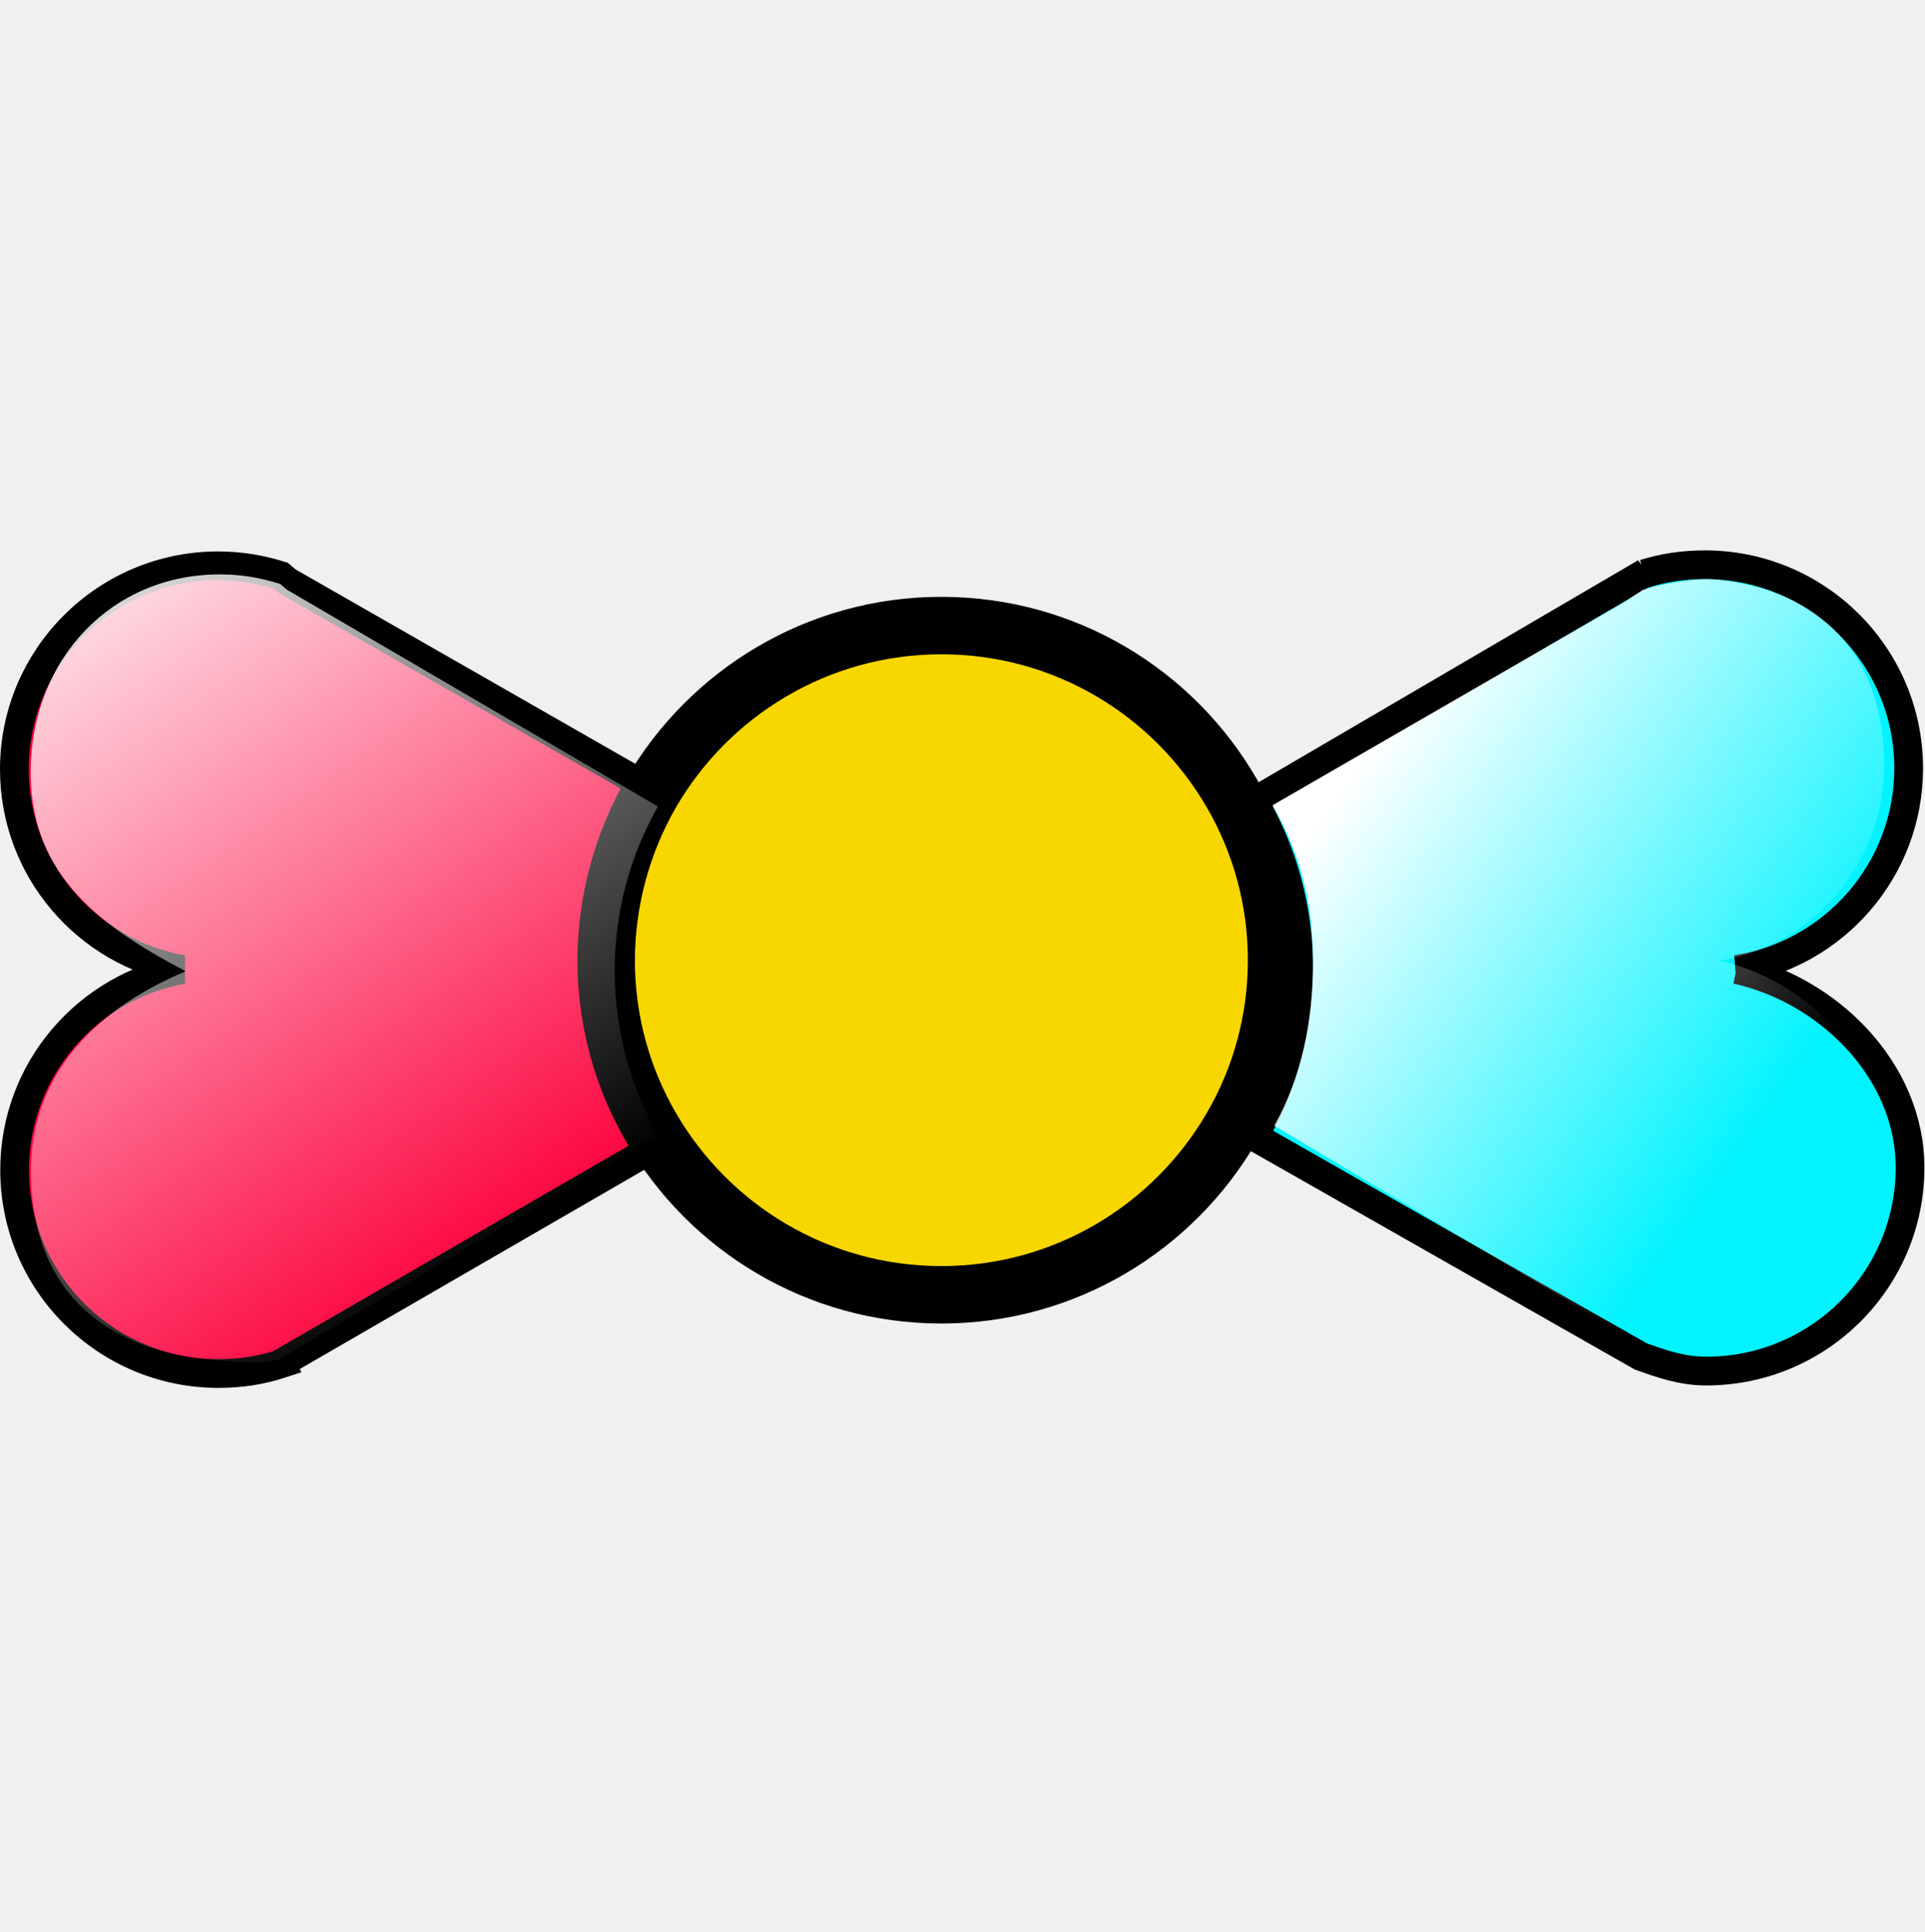
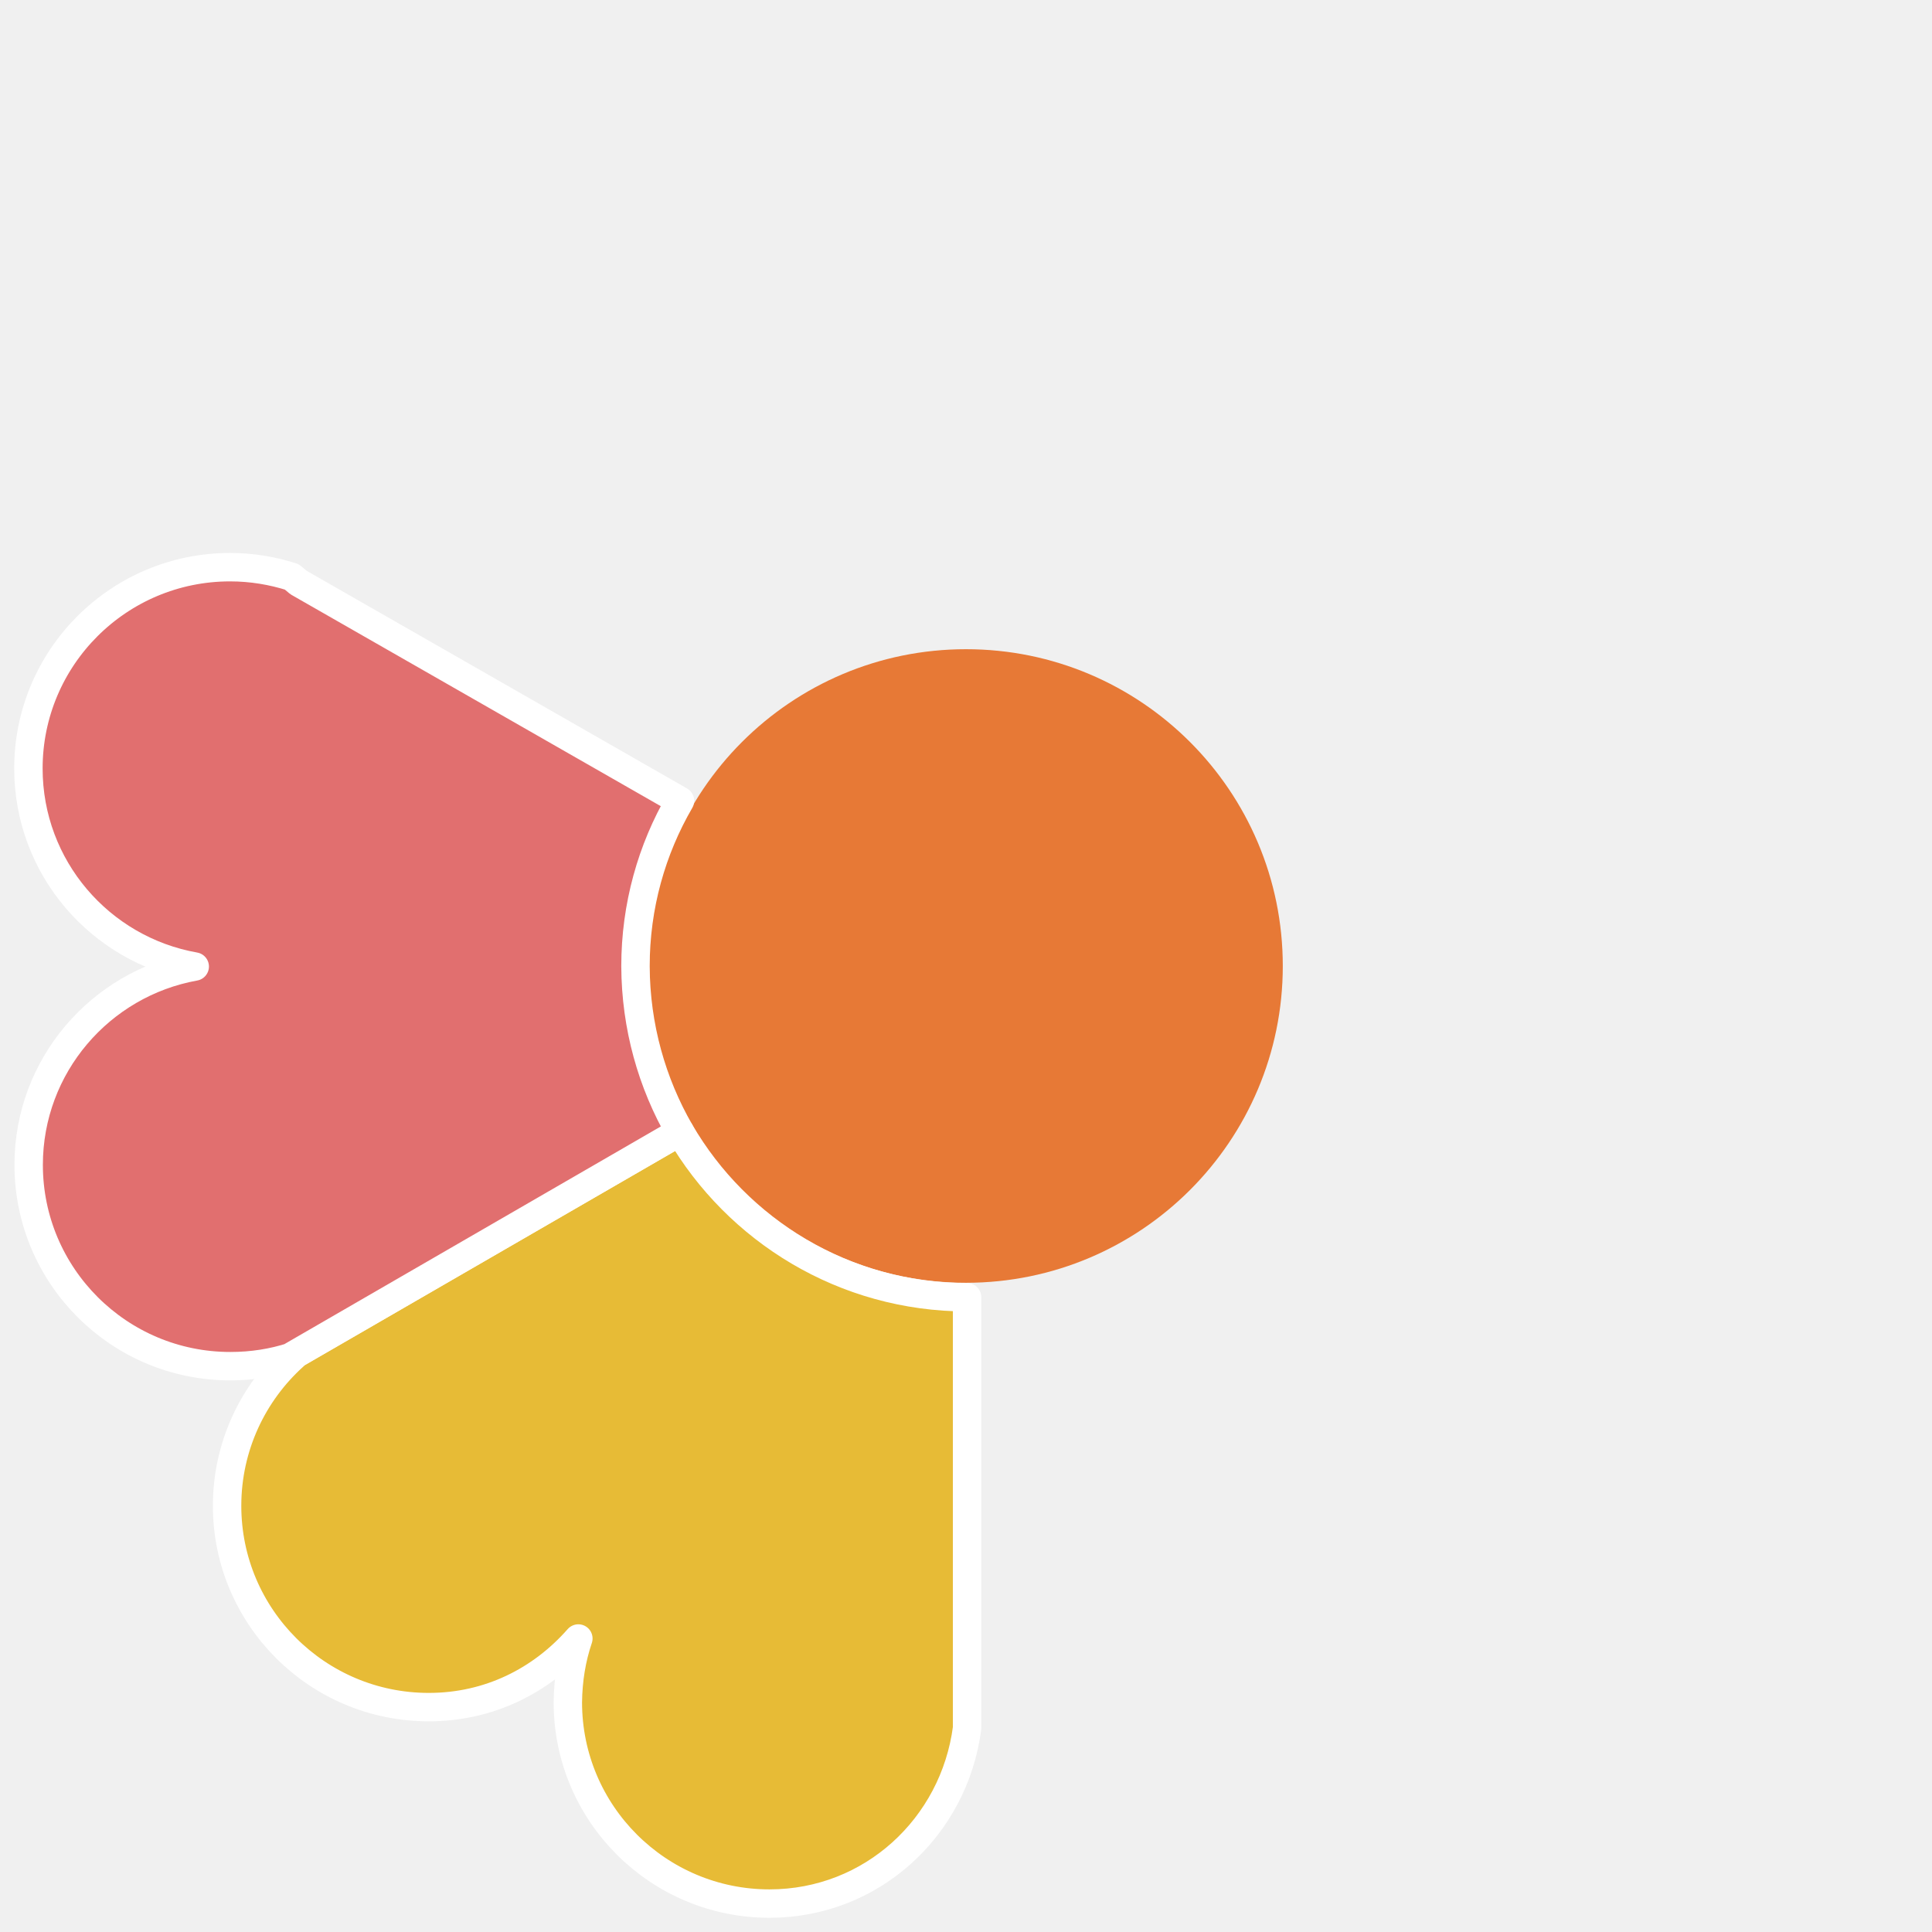
- <svg xmlns="http://www.w3.org/2000/svg" xmlns:xlink="http://www.w3.org/1999/xlink" id="www.ABC-color.com" xml:space="preserve" viewBox="0 0 67 67.236" y="0px" version="1.1" enable-background="new 0 0 720 720" x="0px" width="100%" height="100%">
-   <defs id="defs34">
-     <linearGradient y2="480.464" x2="324.224" y1="284.71" x1="274.818" gradientTransform="matrix(0.196491,0,0,0.196491,568.7056,290.9714)" gradientUnits="userSpaceOnUse" id="linearGradient4526" xlink:href="#linearGradient2806-72" />
-     <linearGradient id="linearGradient2806-72">
-       <stop style="stop-color:white;stop-opacity:1;" offset="0" id="stop2808-7" />
-       <stop style="stop-color:white;stop-opacity:0;" offset="1" id="stop2810-59" />
-     </linearGradient>
-     <linearGradient y2="480.464" x2="324.224" y1="284.71" x1="274.818" gradientTransform="matrix(0.196491,0,0,0.196491,395.045,320.6339)" gradientUnits="userSpaceOnUse" id="linearGradient3154-3" xlink:href="#linearGradient2806-72-6" />
-     <linearGradient id="linearGradient2806-72-6">
-       <stop style="stop-color:white;stop-opacity:1;" offset="0" id="stop2808-7-6" />
-       <stop style="stop-color:white;stop-opacity:0;" offset="1" id="stop2810-59-5" />
-     </linearGradient>
-     <linearGradient xlink:href="#linearGradient2806-72-6" id="linearGradient4013" x1="11.426" y1="18.158" x2="37.652" y2="18.158" gradientUnits="userSpaceOnUse" gradientTransform="matrix(0.9563756,0,0,0.9298572,-3.013882,-2.389902)" />
-     <linearGradient xlink:href="#linearGradient2806-72-6" id="linearGradient4039" x1="30.8" y1="2.723" x2="49.889" y2="27.228" gradientUnits="userSpaceOnUse" gradientTransform="matrix(0.926896,0,0,0.9648919,3.121284,0.4586754)" />
-     <linearGradient xlink:href="#linearGradient2806-72-6" id="linearGradient4073" x1="-2.695" y1="18.804" x2="15.661" y2="45.308" gradientUnits="userSpaceOnUse" gradientTransform="matrix(0.9625845,0,0,0.9830491,0.306454,0.7138552)" />
-     <linearGradient xlink:href="#linearGradient2806-72-6" id="linearGradient4099" x1="21.089" y1="39.326" x2="28.798" y2="67.101" gradientUnits="userSpaceOnUse" gradientTransform="matrix(0.927525,0,0,0.9354771,1.311395,3.5096)" />
-     <linearGradient xlink:href="#linearGradient2806-72-6" id="linearGradient4125" x1="33.159" y1="41.079" x2="48.547" y2="54.697" gradientUnits="userSpaceOnUse" />
-     <linearGradient xlink:href="#linearGradient2806-72-6" id="linearGradient4151" x1="50.31" y1="22.472" x2="65.644" y2="33.393" gradientUnits="userSpaceOnUse" />
-   </defs>
-   <path id="path3190_1_" d="m 663.3,-281.564 c 0,173.7 -140.8,314.5 -314.5,314.5 -173.7,0 -314.5,-140.8 -314.5,-314.5 0,-173.7 140.8,-314.5 314.5,-314.5 173.7,0 314.5,140.8 314.5,314.5 z" display="none" style="fill:none;stroke:#000000;stroke-width:0.473;display:none" />
-   <path id="path3192_1_" d="M 348.8,32.936 V -596.064" display="none" style="fill:none;stroke:#000000;display:none" />
-   <path id="path3198_1_" d="M 267.4,22.236 430.2,-585.364" display="none" style="fill:none;stroke:#000000;display:none" />
-   <path id="path3200_1_" d="M 191.5,-9.264 506,-553.964" display="none" style="fill:none;stroke:#000000;display:none" />
-   <path id="path3202_1_" d="M 126.4,-59.164 571.2,-503.964" display="none" style="fill:none;stroke:#000000;display:none" />
-   <path id="path3204_1_" d="m 76.4,-124.364 544.7,-314.5" display="none" style="fill:none;stroke:#000000;display:none" />
-   <path id="path3206_1_" d="m 45,-200.164 607.6,-162.8" display="none" style="fill:none;stroke:#000000;display:none" />
-   <path id="path3208_1_" d="m 34.3,-281.564 h 629" display="none" style="fill:none;stroke:#000000;display:none" />
-   <path id="path3210_1_" d="m 45,-362.964 607.6,162.8" display="none" style="fill:none;stroke:#000000;display:none" />
-   <path id="path3212_1_" d="m 76.4,-438.864 544.7,314.5" display="none" style="fill:none;stroke:#000000;display:none" />
-   <path id="path3214_1_" d="M 126.4,-503.964 571.2,-59.164" display="none" style="fill:none;stroke:#000000;display:none" />
-   <path id="path3216_1_" d="M 191.5,-553.964 506,-9.264" display="none" style="fill:none;stroke:#000000;display:none" />
-   <path id="path3218_1_" d="M 267.4,-585.364 430.2,22.236" display="none" style="fill:none;stroke:#000000;display:none" />
-   <path d="M 60.456,33.755 C 63.644,34.456 66.5,37.259 66.5,40.65 c 0,3.912 -3.179,7.085 -7.097,7.085 -0.835,0 -1.537,-0.246 -2.277,-0.511 L 43.652,39.561 c 0.996,-1.715 1.566,-3.704 1.566,-5.825 0,-2.122 -0.569,-4.111 -1.566,-5.825 l 13.635,-7.975 c -0.01,0.009 -0.029,0.028 -0.038,0.038 0.664,-0.208 1.376,-0.313 2.106,-0.313 3.919,0 7.097,3.173 7.097,7.085 0,3.542 -2.6,6.479 -5.997,7.009 z" id="path16" style="fill:#00f3ff;stroke:#000000;stroke-opacity:1" />
-   <path d="m 23.433,39.57 -13.644,7.89 0.009,0.019 c -0.693,0.227 -1.423,0.341 -2.192,0.341 -3.919,0 -7.097,-3.173 -7.097,-7.085 0,-3.486 2.524,-6.384 5.845,-6.981 C 3.024,33.167 0.5,30.269 0.5,26.783 c 0,-3.912 3.179,-7.085 7.097,-7.085 0.759,0 1.49,0.123 2.173,0.341 0.076,0.066 0.161,0.133 0.237,0.199 l 13.426,7.682 c -0.996,1.714 -1.566,3.703 -1.566,5.825 0.009,2.122 0.579,4.111 1.566,5.825 z" id="path28" style="fill:#fc033e;stroke:#000000;stroke-opacity:1" />
-   <path d="m 22.67,27.604 c 2.021,-3.476 5.788,-5.825 10.105,-5.825 4.317,0 8.084,2.34 10.105,5.825 0.996,1.714 1.566,3.703 1.566,5.825 0,2.122 -0.569,4.111 -1.566,5.825 -2.021,3.476 -5.788,5.825 -10.105,5.825 -4.317,0 -8.084,-2.34 -10.105,-5.825 -0.996,-1.714 -1.566,-3.704 -1.566,-5.825 0.009,-2.122 0.579,-4.111 1.566,-5.825 z" id="path22" style="fill:#f8d600;fill-opacity:1;stroke:#000000;stroke-width:2;stroke-miterlimit:4;stroke-opacity:1;stroke-dasharray:none" />
-   <path d="m 22.907,39.532 -13.134,7.756 0.009,0.019 C 9.116,47.53 8.316,47.405 7.578,47.356 3.996,47.118 1.085,45.209 1.08,40.773 1.076,37.64 3.032,35.259 6.467,33.815 3.166,32.093 1.023,30.245 1.071,26.771 c 0.053,-3.845 2.821,-6.774 6.593,-6.774 0.731,0 1.434,0.121 2.092,0.335 0.073,0.065 0.155,0.13 0.228,0.196 L 22.907,28.079 c -0.959,1.685 -1.507,3.641 -1.507,5.726 0.009,2.086 0.557,4.041 1.507,5.726 z" id="path28-0" style="fill:url(#linearGradient4073);fill-opacity:1;stroke:none" />
-   <path d="m 59.875,33.449 c 3.043,0.682 5.768,3.408 5.768,6.706 0,3.804 -3.034,6.89 -6.773,6.89 -0.797,0 -1.467,-0.24 -2.173,-0.497 L 44.362,39.191 c 0.951,-1.667 1.351,-3.649 1.351,-5.713 0,-2.063 -0.458,-3.776 -1.408,-5.443 l 12.307,-7.108 c 0.348,-0.253 0.414,-0.27 0.583,-0.392 0.634,-0.203 1.837,-0.423 2.487,-0.364 3.724,0.342 5.915,2.657 5.915,6.461 0,3.445 -2.481,6.301 -5.723,6.816 z" id="path16-3" style="fill:url(#linearGradient4151);fill-opacity:1;stroke:none" />
+ <svg xmlns="http://www.w3.org/2000/svg" width="68" height="68" viewBox="0 0 68 68" id="svg2" version="1.1">
+   <defs id="defs4" />
+   <g id="layer1" transform="translate(0,-984.3622)">
+     <circle style="color:#000000;clip-rule:nonzero;display:inline;overflow:visible;visibility:visible;opacity:1;isolation:auto;mix-blend-mode:normal;color-interpolation:sRGB;color-interpolation-filters:linearRGB;solid-color:#000000;solid-opacity:1;fill:#e77936;fill-opacity:1;fill-rule:evenodd;stroke:none;stroke-width:1;stroke-linecap:butt;stroke-linejoin:round;stroke-miterlimit:4;stroke-dasharray:none;stroke-dashoffset:0;stroke-opacity:1;marker:none;color-rendering:auto;image-rendering:auto;shape-rendering:auto;text-rendering:auto;enable-background:accumulate" id="path4406" cx="34" cy="1018.362" r="11.15" />
+     <path d="m 20.356,1042.032 c -1.3,1.478 -3.131,2.415 -5.266,2.415 -3.919,0 -7.097,-3.173 -7.097,-7.085 0,-2.093 0.911,-3.978 2.353,-5.276 -0.019,0.01 -0.028,0.01 -0.047,0.019 l -0.01,-0.019 13.644,-7.89 c 2.021,3.476 5.788,5.825 10.105,5.825 l 0,15.165 c -0.455,3.476 -3.349,6.176 -6.955,6.176 -3.919,0 -7.097,-3.173 -7.097,-7.085 0.009,-0.796 0.133,-1.544 0.37,-2.245 z" id="path26" style="fill:#e7bb36;fill-opacity:1;stroke:#ffffff;stroke-width:1;stroke-linecap:butt;stroke-linejoin:round;stroke-miterlimit:4;stroke-dasharray:none;stroke-opacity:1" />
+     <path d="m 23.933,1024.197 -13.644,7.89 0.009,0.019 c -0.693,0.227 -1.423,0.341 -2.192,0.341 -3.919,0 -7.097,-3.173 -7.097,-7.085 0,-3.486 2.524,-6.384 5.845,-6.981 C 3.524,1017.794 1,1014.895 1,1011.41 c 0,-3.912 3.179,-7.085 7.097,-7.085 0.759,0 1.49,0.123 2.173,0.341 0.076,0.066 0.161,0.133 0.237,0.199 l 13.426,7.682 c -0.996,1.714 -1.566,3.704 -1.566,5.825 0.009,2.122 0.579,4.111 1.566,5.825 z" id="path28" style="fill:#e16f6f;fill-opacity:1;stroke:#ffffff;stroke-width:1;stroke-linecap:butt;stroke-linejoin:round;stroke-miterlimit:4;stroke-dasharray:none;stroke-opacity:1" />
+   </g>
</svg>
